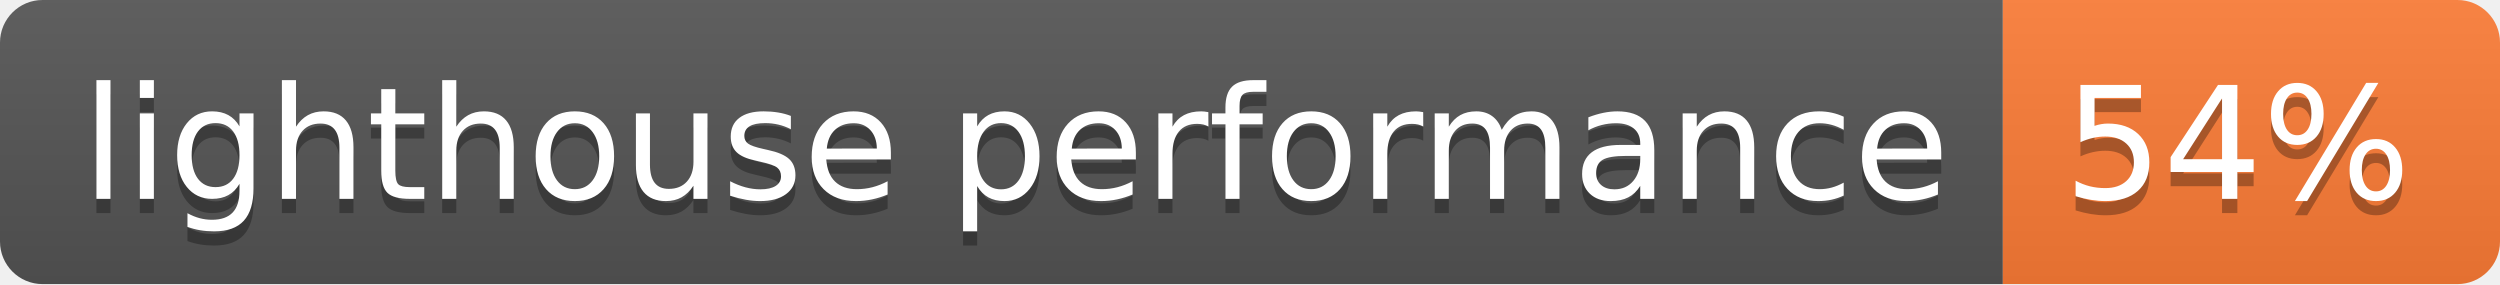
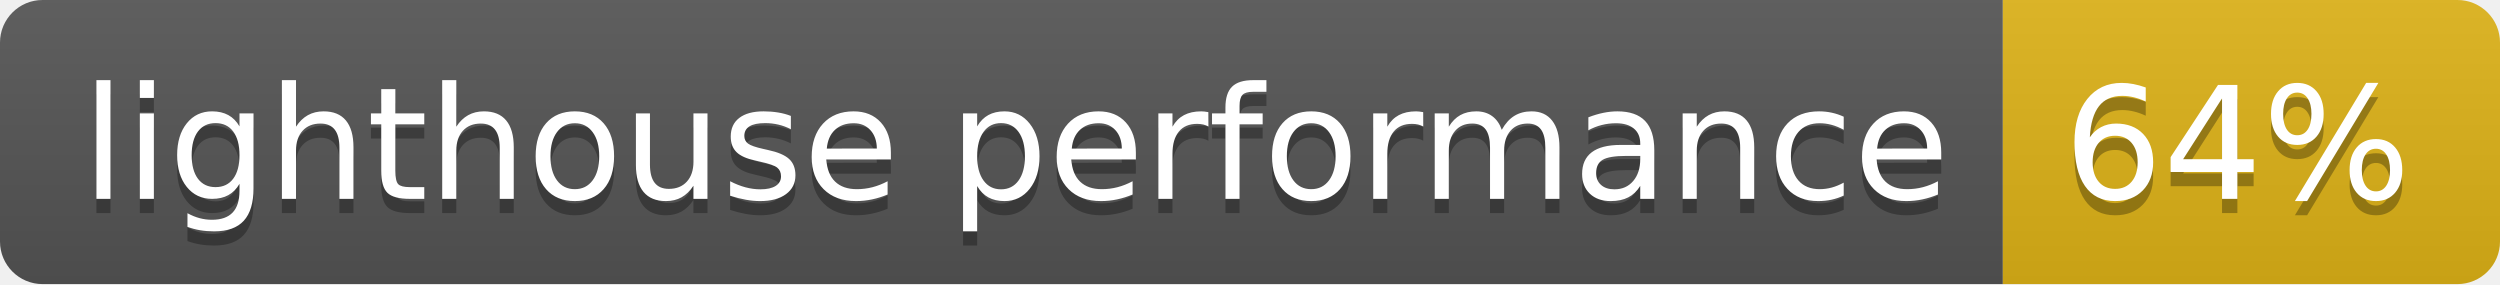
- <svg xmlns="http://www.w3.org/2000/svg" width="176" height="20" role="img" aria-label="lighthouse performance: 54%">
+ <svg xmlns="http://www.w3.org/2000/svg" width="176" height="20" role="img" aria-label="lighthouse performance: 64%">
  <linearGradient id="s" x2="0" y2="100%">
    <stop offset="0" stop-color="#bbb" stop-opacity=".1" />
    <stop offset="1" stop-opacity=".1" />
  </linearGradient>
  <clipPath id="r">
    <rect width="176" height="20" rx="3" fill="#fff" />
  </clipPath>
  <g clip-path="url(#r)">
    <rect width="141" height="20" fill="#555" />
-     <rect x="141" width="35" height="20" fill="#fe7d37" />
+     <rect x="141" width="35" height="20" fill="#dfb317" />
    <rect width="176" height="20" fill="url(#s)" />
  </g>
  <g fill="#fff" text-anchor="middle" font-family="Verdana,Geneva,DejaVu Sans,sans-serif" text-rendering="geometricPrecision" font-size="110">
    <text aria-hidden="true" x="715" y="150" fill="#010101" fill-opacity=".3" transform="scale(.1)" textLength="1310">lighthouse performance</text>
    <text x="715" y="140" transform="scale(.1)" fill="#fff" textLength="1310">lighthouse performance</text>
-     <text aria-hidden="true" x="1575" y="150" fill="#010101" fill-opacity=".3" transform="scale(.1)" textLength="250">54%</text>
-     <text x="1575" y="140" transform="scale(.1)" fill="#fff" textLength="250">54%</text>
+     <text aria-hidden="true" x="1575" y="150" fill="#010101" fill-opacity=".3" transform="scale(.1)" textLength="250">64%</text>
+     <text x="1575" y="140" transform="scale(.1)" fill="#fff" textLength="250">64%</text>
  </g>
</svg>
